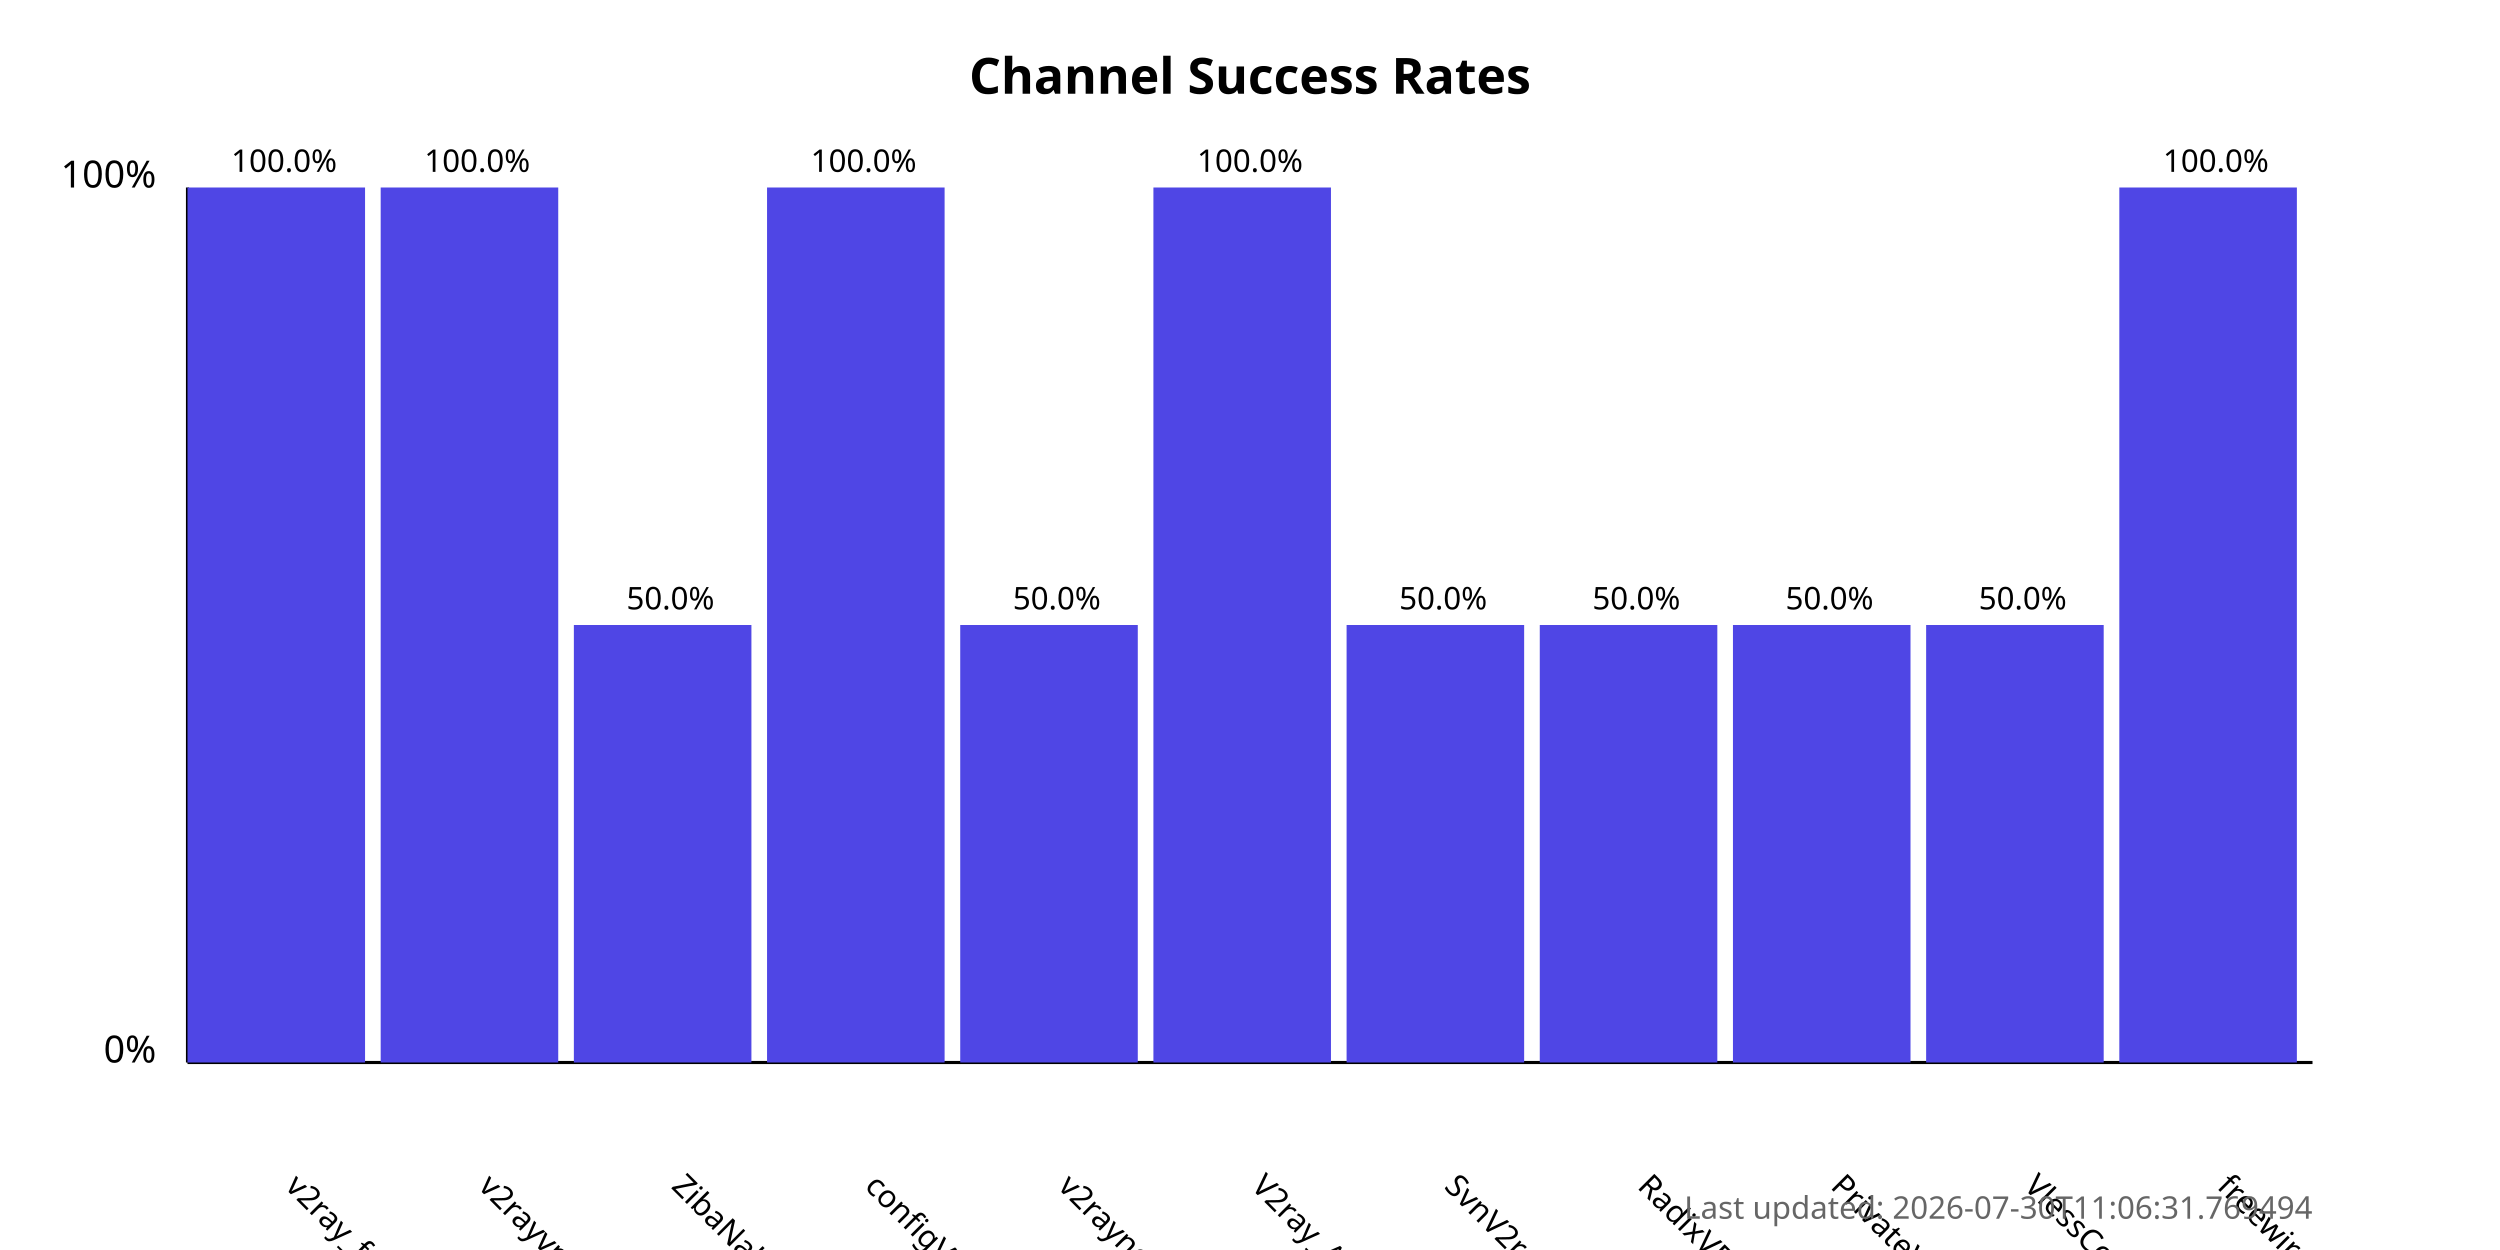
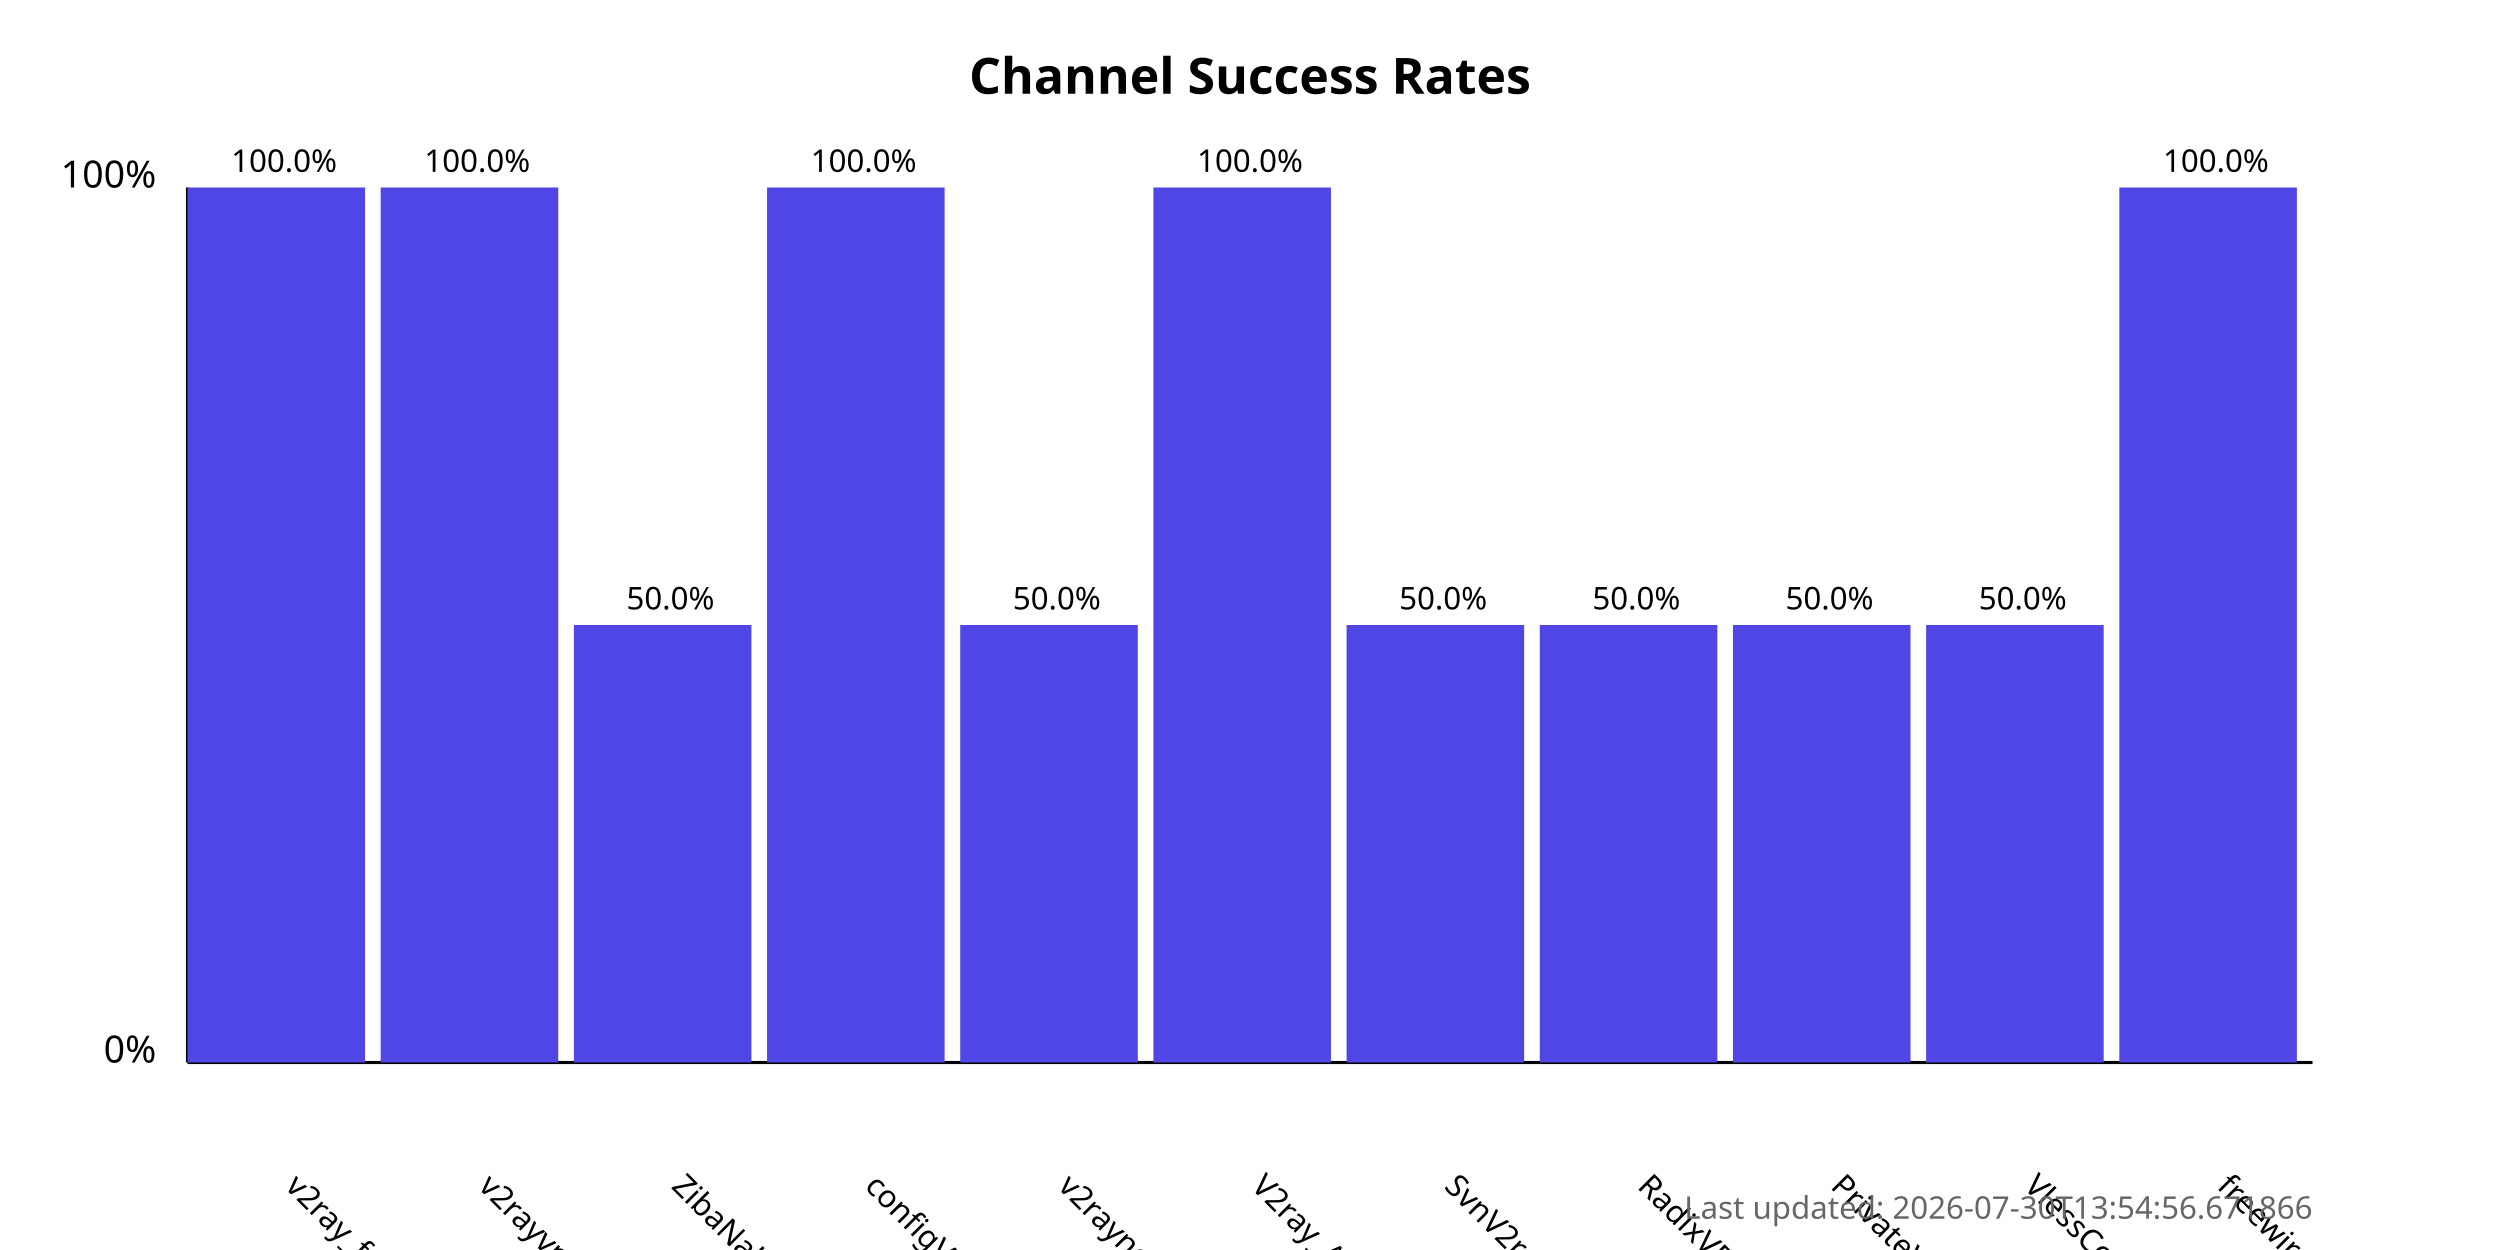
<svg xmlns="http://www.w3.org/2000/svg" width="800" height="400">
  <style>
            .chart-title { font: bold 16px sans-serif; }
            .axis-label { font: 12px sans-serif; }
            .tick-label { font: 10px sans-serif; }
            .bar { fill: #4f46e5; }
            .bar:hover { fill: #6366f1; }
            .timestamp { font: 10px sans-serif; fill: #666; }
        </style>
  <text x="400.0" y="30" text-anchor="middle" class="chart-title">
            Channel Success Rates
        </text>
  <line x1="60" y1="340" x2="60" y2="60" stroke="black" stroke-width="1" />
  <line x1="60" y1="340" x2="740" y2="340" stroke="black" stroke-width="1" />
  <text x="50" y="340" text-anchor="end" class="axis-label">0%</text>
  <text x="50" y="60" text-anchor="end" class="axis-label">100%</text>
  <g>
    <rect x="60" y="60.0" width="56.818" height="280.0" class="bar" />
    <text x="90.909" y="380" transform="rotate(45, 90.90909, 380)" text-anchor="start" class="tick-label">
                v2ray_free_conf
            </text>
    <text x="90.909" y="55.0" text-anchor="middle" class="tick-label">
                100.0%
            </text>
  </g>
  <g>
    <rect x="121.818" y="60.0" width="56.818" height="280.0" class="bar" />
    <text x="152.727" y="380" transform="rotate(45, 152.7273, 380)" text-anchor="start" class="tick-label">
                v2rayvpno
            </text>
    <text x="152.727" y="55.0" text-anchor="middle" class="tick-label">
                100.0%
            </text>
  </g>
  <g>
    <rect x="183.636" y="200.0" width="56.818" height="140.0" class="bar" />
    <text x="214.545" y="380" transform="rotate(45, 214.5455, 380)" text-anchor="start" class="tick-label">
                ZibaNabz
            </text>
    <text x="214.545" y="195.0" text-anchor="middle" class="tick-label">
                50.0%
            </text>
  </g>
  <g>
    <rect x="245.455" y="60.0" width="56.818" height="280.0" class="bar" />
    <text x="276.364" y="380" transform="rotate(45, 276.3636, 380)" text-anchor="start" class="tick-label">
                configV2rayForFree
            </text>
    <text x="276.364" y="55.0" text-anchor="middle" class="tick-label">
                100.0%
            </text>
  </g>
  <g>
    <rect x="307.273" y="200.0" width="56.818" height="140.0" class="bar" />
    <text x="338.182" y="380" transform="rotate(45, 338.1818, 380)" text-anchor="start" class="tick-label">
                v2rayngvpn
            </text>
    <text x="338.182" y="195.0" text-anchor="middle" class="tick-label">
                50.0%
            </text>
  </g>
  <g>
    <rect x="369.091" y="60.0" width="56.818" height="280.0" class="bar" />
    <text x="400.0" y="380" transform="rotate(45, 400.0, 380)" text-anchor="start" class="tick-label">
                V2ray_Alpha
            </text>
    <text x="400.0" y="55.0" text-anchor="middle" class="tick-label">
                100.0%
            </text>
  </g>
  <g>
    <rect x="430.909" y="200.0" width="56.818" height="140.0" class="bar" />
    <text x="461.818" y="380" transform="rotate(45, 461.8182, 380)" text-anchor="start" class="tick-label">
                SvnV2ray
            </text>
    <text x="461.818" y="195.0" text-anchor="middle" class="tick-label">
                50.0%
            </text>
  </g>
  <g>
    <rect x="492.727" y="200.0" width="56.818" height="140.0" class="bar" />
    <text x="523.636" y="380" transform="rotate(45, 523.6364, 380)" text-anchor="start" class="tick-label">
                RadixVPN
            </text>
    <text x="523.636" y="195.0" text-anchor="middle" class="tick-label">
                50.0%
            </text>
  </g>
  <g>
    <rect x="554.545" y="200.0" width="56.818" height="140.0" class="bar" />
    <text x="585.455" y="380" transform="rotate(45, 585.4545, 380)" text-anchor="start" class="tick-label">
                PrivateVPNs
            </text>
    <text x="585.455" y="195.0" text-anchor="middle" class="tick-label">
                50.0%
            </text>
  </g>
  <g>
    <rect x="616.364" y="200.0" width="56.818" height="140.0" class="bar" />
    <text x="647.273" y="380" transform="rotate(45, 647.2727, 380)" text-anchor="start" class="tick-label">
                VlessConfig
            </text>
    <text x="647.273" y="195.0" text-anchor="middle" class="tick-label">
                50.0%
            </text>
  </g>
  <g>
    <rect x="678.182" y="60.0" width="56.818" height="280.0" class="bar" />
    <text x="709.091" y="380" transform="rotate(45, 709.0909, 380)" text-anchor="start" class="tick-label">
                freewireguard
            </text>
    <text x="709.091" y="55.0" text-anchor="middle" class="tick-label">
                100.0%
            </text>
  </g>
  <text x="740" y="390" text-anchor="end" class="timestamp">
-             Last updated: 2026-07-30T11:06:31.769494
+             Last updated: 2026-07-30T13:54:56.671866
        </text>
</svg>
